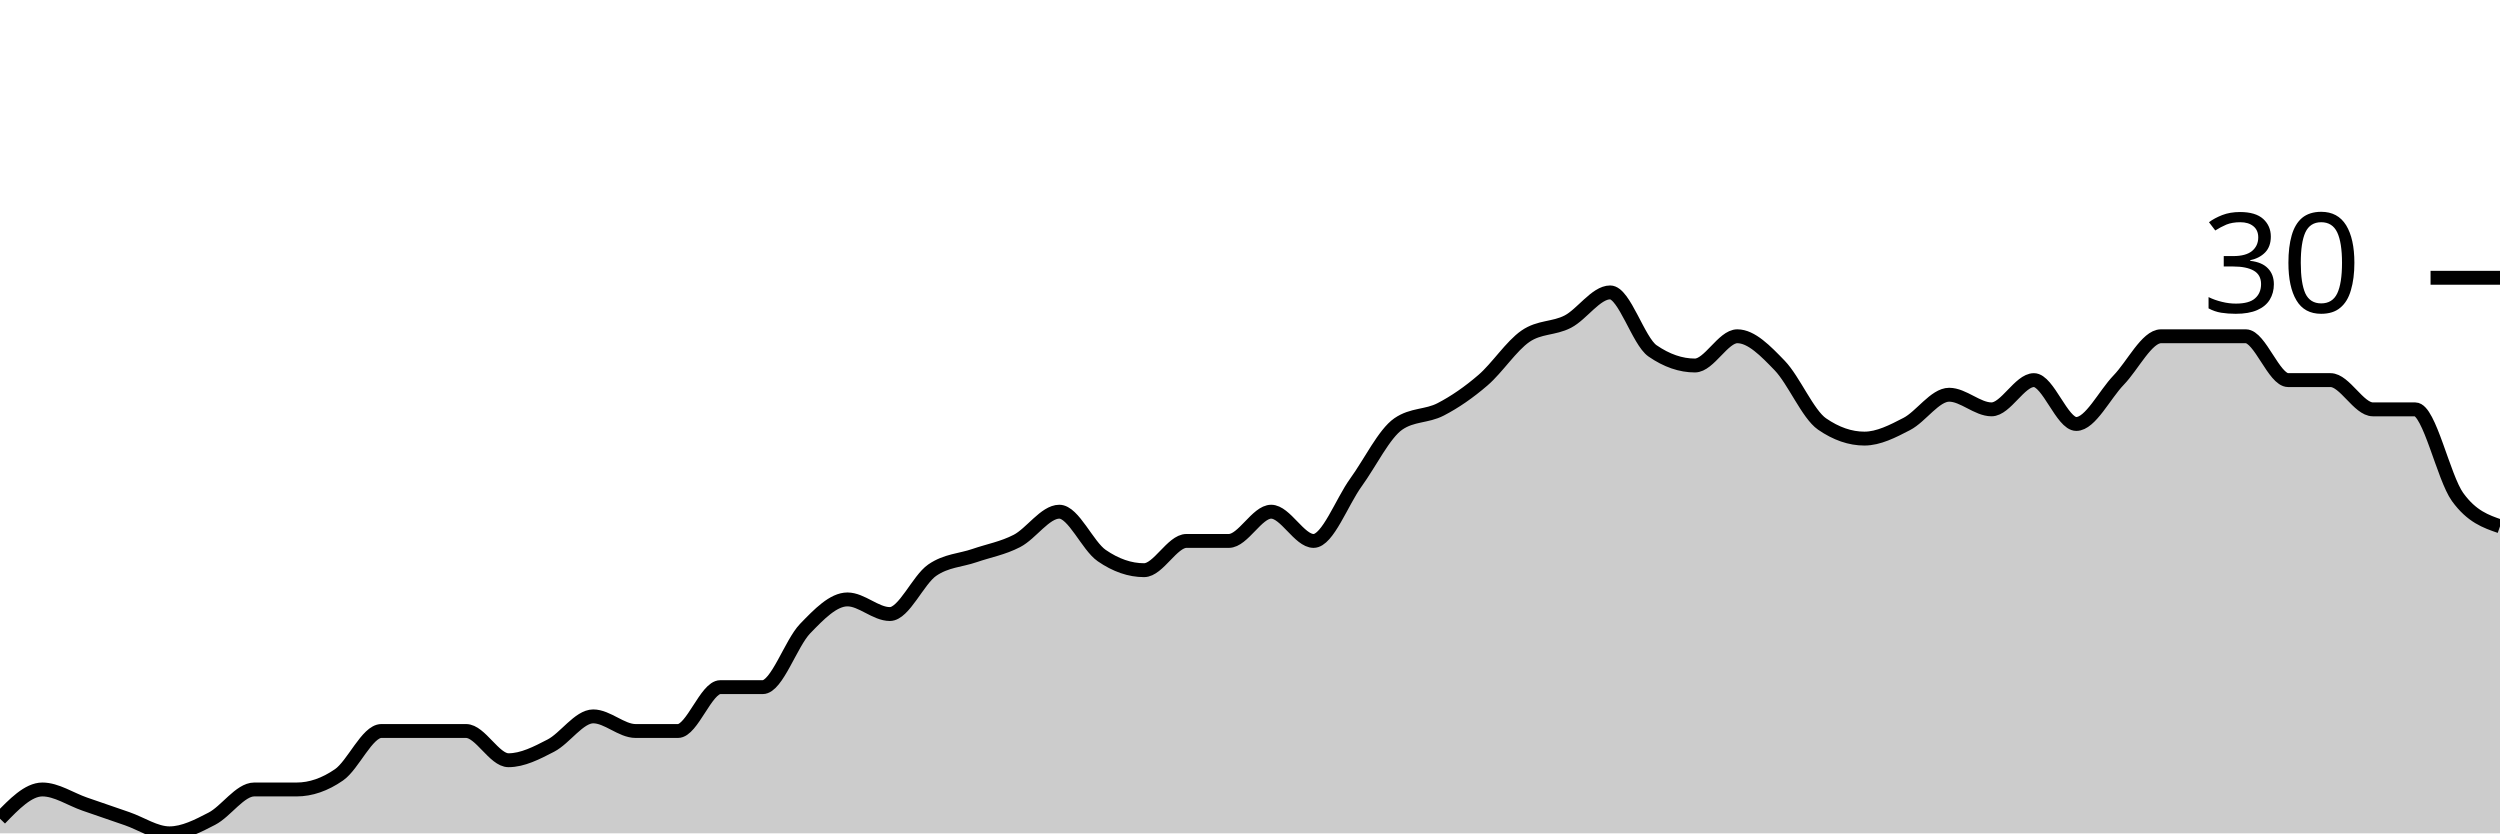
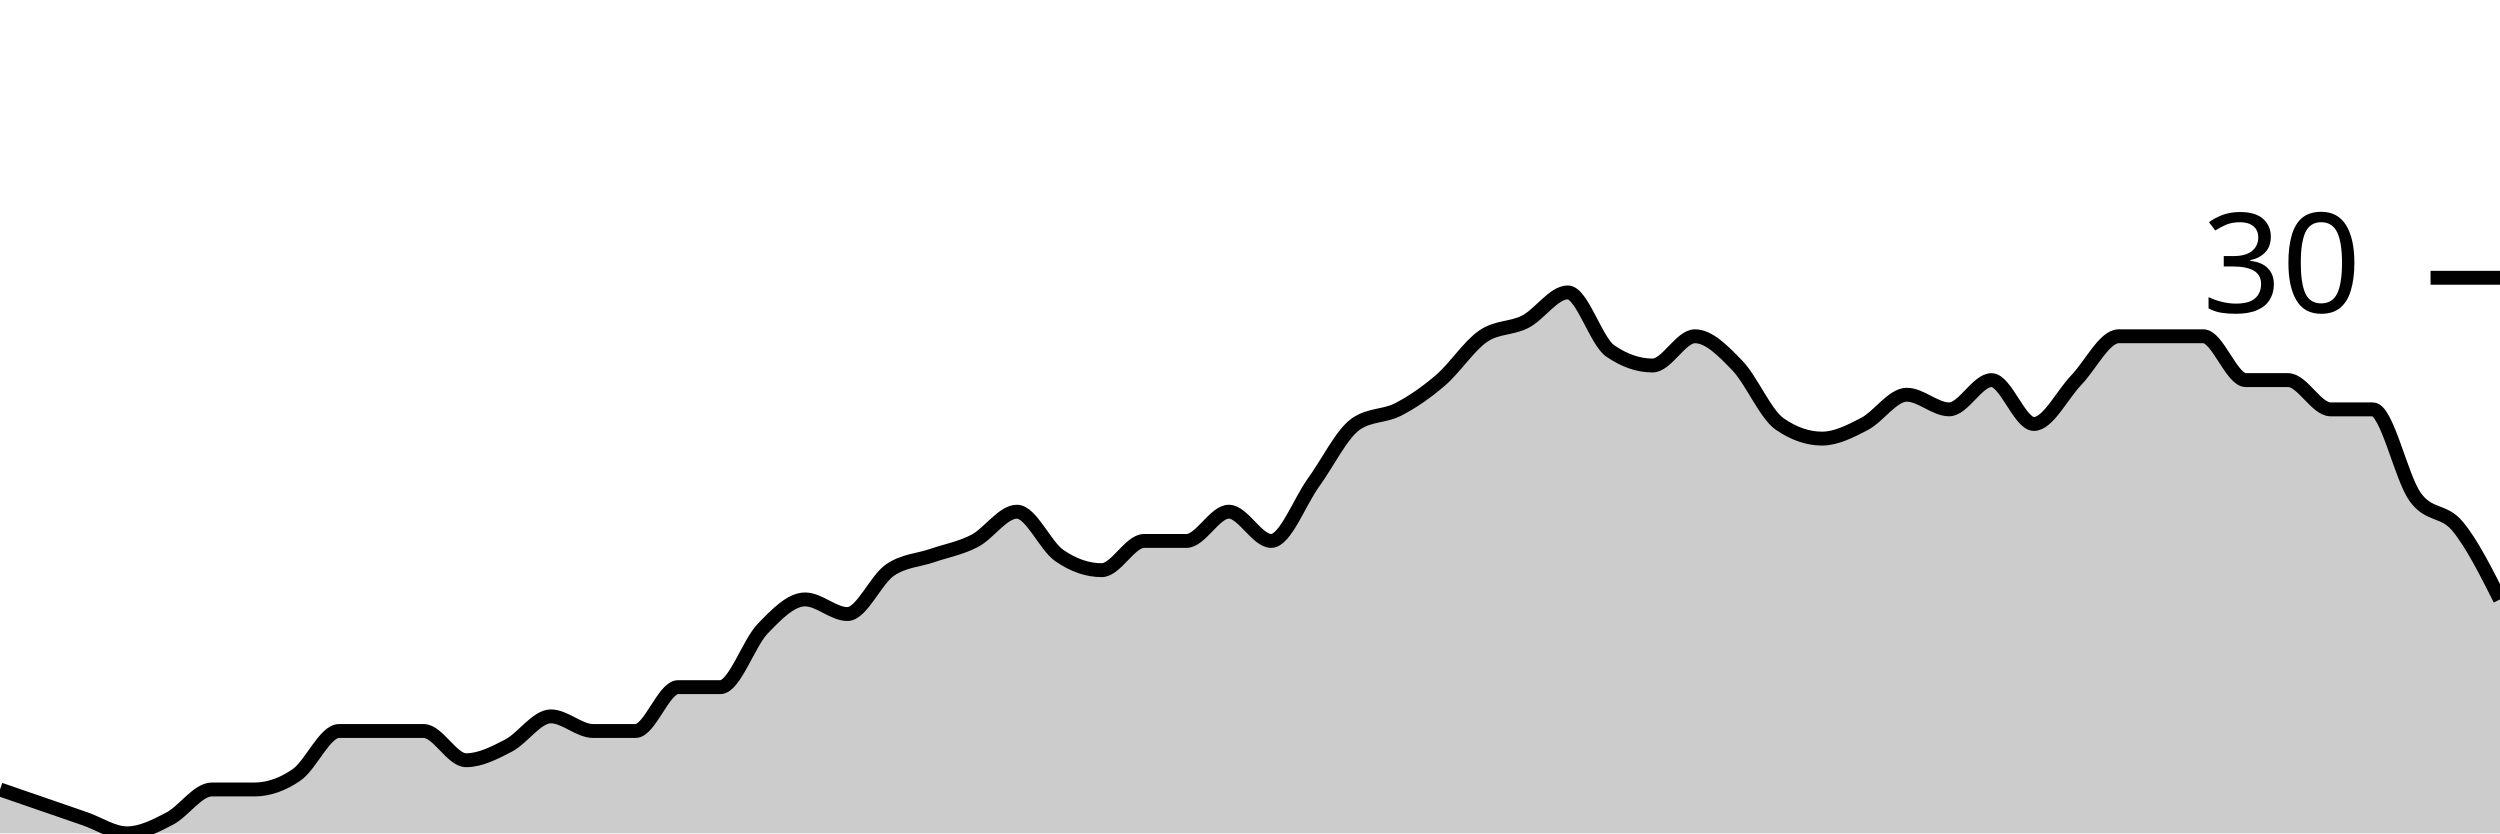
<svg xmlns="http://www.w3.org/2000/svg" viewBox="0 0 180 60">
  <g transform="translate(0,20)">
-     <path class="area" fill="rgba(0, 0, 0, 0.2)" d="M0,38.947C1.017,37.895,2.034,36.842,3.051,36.842C4.068,36.842,5.085,37.544,6.102,37.895C7.119,38.246,8.136,38.596,9.153,38.947C10.169,39.298,11.186,40,12.203,40C13.22,40,14.237,39.474,15.254,38.947C16.271,38.421,17.288,36.842,18.305,36.842C19.322,36.842,20.339,36.842,21.356,36.842C22.373,36.842,23.39,36.491,24.407,35.789C25.424,35.088,26.441,32.632,27.458,32.632C28.475,32.632,29.492,32.632,30.508,32.632C31.525,32.632,32.542,32.632,33.559,32.632C34.576,32.632,35.593,34.737,36.61,34.737C37.627,34.737,38.644,34.211,39.661,33.684C40.678,33.158,41.695,31.579,42.712,31.579C43.729,31.579,44.746,32.632,45.763,32.632C46.78,32.632,47.797,32.632,48.814,32.632C49.831,32.632,50.847,29.474,51.864,29.474C52.881,29.474,53.898,29.474,54.915,29.474C55.932,29.474,56.949,26.316,57.966,25.263C58.983,24.211,60,23.158,61.017,23.158C62.034,23.158,63.051,24.211,64.068,24.211C65.085,24.211,66.102,21.754,67.119,21.053C68.136,20.351,69.153,20.351,70.169,20C71.186,19.649,72.203,19.474,73.22,18.947C74.237,18.421,75.254,16.842,76.271,16.842C77.288,16.842,78.305,19.298,79.322,20C80.339,20.702,81.356,21.053,82.373,21.053C83.39,21.053,84.407,18.947,85.424,18.947C86.441,18.947,87.458,18.947,88.475,18.947C89.492,18.947,90.508,16.842,91.525,16.842C92.542,16.842,93.559,18.947,94.576,18.947C95.593,18.947,96.61,16.14,97.627,14.737C98.644,13.333,99.661,11.228,100.678,10.526C101.695,9.825,102.712,10,103.729,9.474C104.746,8.947,105.763,8.246,106.78,7.368C107.797,6.491,108.814,4.912,109.831,4.211C110.847,3.509,111.864,3.684,112.881,3.158C113.898,2.632,114.915,1.053,115.932,1.053C116.949,1.053,117.966,4.561,118.983,5.263C120,5.965,121.017,6.316,122.034,6.316C123.051,6.316,124.068,4.211,125.085,4.211C126.102,4.211,127.119,5.263,128.136,6.316C129.153,7.368,130.169,9.825,131.186,10.526C132.203,11.228,133.22,11.579,134.237,11.579C135.254,11.579,136.271,11.053,137.288,10.526C138.305,10,139.322,8.421,140.339,8.421C141.356,8.421,142.373,9.474,143.39,9.474C144.407,9.474,145.424,7.368,146.441,7.368C147.458,7.368,148.475,10.526,149.492,10.526C150.508,10.526,151.525,8.421,152.542,7.368C153.559,6.316,154.576,4.211,155.593,4.211C156.61,4.211,157.627,4.211,158.644,4.211C159.661,4.211,160.678,4.211,161.695,4.211C162.712,4.211,163.729,7.368,164.746,7.368C165.763,7.368,166.78,7.368,167.797,7.368C168.814,7.368,169.831,9.474,170.847,9.474C171.864,9.474,172.881,9.474,173.898,9.474C174.915,9.474,175.932,14.386,176.949,15.789C177.966,17.193,178.983,17.544,180,17.895L180,40C178.983,40,177.966,40,176.949,40C175.932,40,174.915,40,173.898,40C172.881,40,171.864,40,170.847,40C169.831,40,168.814,40,167.797,40C166.78,40,165.763,40,164.746,40C163.729,40,162.712,40,161.695,40C160.678,40,159.661,40,158.644,40C157.627,40,156.61,40,155.593,40C154.576,40,153.559,40,152.542,40C151.525,40,150.508,40,149.492,40C148.475,40,147.458,40,146.441,40C145.424,40,144.407,40,143.39,40C142.373,40,141.356,40,140.339,40C139.322,40,138.305,40,137.288,40C136.271,40,135.254,40,134.237,40C133.22,40,132.203,40,131.186,40C130.169,40,129.153,40,128.136,40C127.119,40,126.102,40,125.085,40C124.068,40,123.051,40,122.034,40C121.017,40,120,40,118.983,40C117.966,40,116.949,40,115.932,40C114.915,40,113.898,40,112.881,40C111.864,40,110.847,40,109.831,40C108.814,40,107.797,40,106.78,40C105.763,40,104.746,40,103.729,40C102.712,40,101.695,40,100.678,40C99.661,40,98.644,40,97.627,40C96.61,40,95.593,40,94.576,40C93.559,40,92.542,40,91.525,40C90.508,40,89.492,40,88.475,40C87.458,40,86.441,40,85.424,40C84.407,40,83.39,40,82.373,40C81.356,40,80.339,40,79.322,40C78.305,40,77.288,40,76.271,40C75.254,40,74.237,40,73.22,40C72.203,40,71.186,40,70.169,40C69.153,40,68.136,40,67.119,40C66.102,40,65.085,40,64.068,40C63.051,40,62.034,40,61.017,40C60,40,58.983,40,57.966,40C56.949,40,55.932,40,54.915,40C53.898,40,52.881,40,51.864,40C50.847,40,49.831,40,48.814,40C47.797,40,46.78,40,45.763,40C44.746,40,43.729,40,42.712,40C41.695,40,40.678,40,39.661,40C38.644,40,37.627,40,36.61,40C35.593,40,34.576,40,33.559,40C32.542,40,31.525,40,30.508,40C29.492,40,28.475,40,27.458,40C26.441,40,25.424,40,24.407,40C23.39,40,22.373,40,21.356,40C20.339,40,19.322,40,18.305,40C17.288,40,16.271,40,15.254,40C14.237,40,13.22,40,12.203,40C11.186,40,10.169,40,9.153,40C8.136,40,7.119,40,6.102,40C5.085,40,4.068,40,3.051,40C2.034,40,1.017,40,0,40Z" />
-     <path class="line" stroke="black" fill="none" d="M0,38.947C1.017,37.895,2.034,36.842,3.051,36.842C4.068,36.842,5.085,37.544,6.102,37.895C7.119,38.246,8.136,38.596,9.153,38.947C10.169,39.298,11.186,40,12.203,40C13.22,40,14.237,39.474,15.254,38.947C16.271,38.421,17.288,36.842,18.305,36.842C19.322,36.842,20.339,36.842,21.356,36.842C22.373,36.842,23.39,36.491,24.407,35.789C25.424,35.088,26.441,32.632,27.458,32.632C28.475,32.632,29.492,32.632,30.508,32.632C31.525,32.632,32.542,32.632,33.559,32.632C34.576,32.632,35.593,34.737,36.61,34.737C37.627,34.737,38.644,34.211,39.661,33.684C40.678,33.158,41.695,31.579,42.712,31.579C43.729,31.579,44.746,32.632,45.763,32.632C46.78,32.632,47.797,32.632,48.814,32.632C49.831,32.632,50.847,29.474,51.864,29.474C52.881,29.474,53.898,29.474,54.915,29.474C55.932,29.474,56.949,26.316,57.966,25.263C58.983,24.211,60,23.158,61.017,23.158C62.034,23.158,63.051,24.211,64.068,24.211C65.085,24.211,66.102,21.754,67.119,21.053C68.136,20.351,69.153,20.351,70.169,20C71.186,19.649,72.203,19.474,73.22,18.947C74.237,18.421,75.254,16.842,76.271,16.842C77.288,16.842,78.305,19.298,79.322,20C80.339,20.702,81.356,21.053,82.373,21.053C83.39,21.053,84.407,18.947,85.424,18.947C86.441,18.947,87.458,18.947,88.475,18.947C89.492,18.947,90.508,16.842,91.525,16.842C92.542,16.842,93.559,18.947,94.576,18.947C95.593,18.947,96.61,16.14,97.627,14.737C98.644,13.333,99.661,11.228,100.678,10.526C101.695,9.825,102.712,10,103.729,9.474C104.746,8.947,105.763,8.246,106.78,7.368C107.797,6.491,108.814,4.912,109.831,4.211C110.847,3.509,111.864,3.684,112.881,3.158C113.898,2.632,114.915,1.053,115.932,1.053C116.949,1.053,117.966,4.561,118.983,5.263C120,5.965,121.017,6.316,122.034,6.316C123.051,6.316,124.068,4.211,125.085,4.211C126.102,4.211,127.119,5.263,128.136,6.316C129.153,7.368,130.169,9.825,131.186,10.526C132.203,11.228,133.22,11.579,134.237,11.579C135.254,11.579,136.271,11.053,137.288,10.526C138.305,10,139.322,8.421,140.339,8.421C141.356,8.421,142.373,9.474,143.39,9.474C144.407,9.474,145.424,7.368,146.441,7.368C147.458,7.368,148.475,10.526,149.492,10.526C150.508,10.526,151.525,8.421,152.542,7.368C153.559,6.316,154.576,4.211,155.593,4.211C156.61,4.211,157.627,4.211,158.644,4.211C159.661,4.211,160.678,4.211,161.695,4.211C162.712,4.211,163.729,7.368,164.746,7.368C165.763,7.368,166.78,7.368,167.797,7.368C168.814,7.368,169.831,9.474,170.847,9.474C171.864,9.474,172.881,9.474,173.898,9.474C174.915,9.474,175.932,14.386,176.949,15.789C177.966,17.193,178.983,17.544,180,17.895" />
+     <path class="area" fill="rgba(0, 0, 0, 0.2)" d="M0,36.842C1.017,37.193,2.034,37.544,3.051,37.895C4.068,38.246,5.085,38.596,6.102,38.947C7.119,39.298,8.136,40,9.153,40C10.169,40,11.186,39.474,12.203,38.947C13.22,38.421,14.237,36.842,15.254,36.842C16.271,36.842,17.288,36.842,18.305,36.842C19.322,36.842,20.339,36.491,21.356,35.789C22.373,35.088,23.39,32.632,24.407,32.632C25.424,32.632,26.441,32.632,27.458,32.632C28.475,32.632,29.492,32.632,30.508,32.632C31.525,32.632,32.542,34.737,33.559,34.737C34.576,34.737,35.593,34.211,36.61,33.684C37.627,33.158,38.644,31.579,39.661,31.579C40.678,31.579,41.695,32.632,42.712,32.632C43.729,32.632,44.746,32.632,45.763,32.632C46.78,32.632,47.797,29.474,48.814,29.474C49.831,29.474,50.847,29.474,51.864,29.474C52.881,29.474,53.898,26.316,54.915,25.263C55.932,24.211,56.949,23.158,57.966,23.158C58.983,23.158,60,24.211,61.017,24.211C62.034,24.211,63.051,21.754,64.068,21.053C65.085,20.351,66.102,20.351,67.119,20C68.136,19.649,69.153,19.474,70.169,18.947C71.186,18.421,72.203,16.842,73.22,16.842C74.237,16.842,75.254,19.298,76.271,20C77.288,20.702,78.305,21.053,79.322,21.053C80.339,21.053,81.356,18.947,82.373,18.947C83.39,18.947,84.407,18.947,85.424,18.947C86.441,18.947,87.458,16.842,88.475,16.842C89.492,16.842,90.508,18.947,91.525,18.947C92.542,18.947,93.559,16.14,94.576,14.737C95.593,13.333,96.61,11.228,97.627,10.526C98.644,9.825,99.661,10,100.678,9.474C101.695,8.947,102.712,8.246,103.729,7.368C104.746,6.491,105.763,4.912,106.78,4.211C107.797,3.509,108.814,3.684,109.831,3.158C110.847,2.632,111.864,1.053,112.881,1.053C113.898,1.053,114.915,4.561,115.932,5.263C116.949,5.965,117.966,6.316,118.983,6.316C120,6.316,121.017,4.211,122.034,4.211C123.051,4.211,124.068,5.263,125.085,6.316C126.102,7.368,127.119,9.825,128.136,10.526C129.153,11.228,130.169,11.579,131.186,11.579C132.203,11.579,133.22,11.053,134.237,10.526C135.254,10,136.271,8.421,137.288,8.421C138.305,8.421,139.322,9.474,140.339,9.474C141.356,9.474,142.373,7.368,143.39,7.368C144.407,7.368,145.424,10.526,146.441,10.526C147.458,10.526,148.475,8.421,149.492,7.368C150.508,6.316,151.525,4.211,152.542,4.211C153.559,4.211,154.576,4.211,155.593,4.211C156.61,4.211,157.627,4.211,158.644,4.211C159.661,4.211,160.678,7.368,161.695,7.368C162.712,7.368,163.729,7.368,164.746,7.368C165.763,7.368,166.78,9.474,167.797,9.474C168.814,9.474,169.831,9.474,170.847,9.474C171.864,9.474,172.881,14.386,173.898,15.789C174.915,17.193,175.932,16.667,176.949,17.895C177.966,19.123,178.983,21.14,180,23.158L180,40C178.983,40,177.966,40,176.949,40C175.932,40,174.915,40,173.898,40C172.881,40,171.864,40,170.847,40C169.831,40,168.814,40,167.797,40C166.78,40,165.763,40,164.746,40C163.729,40,162.712,40,161.695,40C160.678,40,159.661,40,158.644,40C157.627,40,156.61,40,155.593,40C154.576,40,153.559,40,152.542,40C151.525,40,150.508,40,149.492,40C148.475,40,147.458,40,146.441,40C145.424,40,144.407,40,143.39,40C142.373,40,141.356,40,140.339,40C139.322,40,138.305,40,137.288,40C136.271,40,135.254,40,134.237,40C133.22,40,132.203,40,131.186,40C130.169,40,129.153,40,128.136,40C127.119,40,126.102,40,125.085,40C124.068,40,123.051,40,122.034,40C121.017,40,120,40,118.983,40C117.966,40,116.949,40,115.932,40C114.915,40,113.898,40,112.881,40C111.864,40,110.847,40,109.831,40C108.814,40,107.797,40,106.78,40C105.763,40,104.746,40,103.729,40C102.712,40,101.695,40,100.678,40C99.661,40,98.644,40,97.627,40C96.61,40,95.593,40,94.576,40C93.559,40,92.542,40,91.525,40C90.508,40,89.492,40,88.475,40C87.458,40,86.441,40,85.424,40C84.407,40,83.39,40,82.373,40C81.356,40,80.339,40,79.322,40C78.305,40,77.288,40,76.271,40C75.254,40,74.237,40,73.22,40C72.203,40,71.186,40,70.169,40C69.153,40,68.136,40,67.119,40C66.102,40,65.085,40,64.068,40C63.051,40,62.034,40,61.017,40C60,40,58.983,40,57.966,40C56.949,40,55.932,40,54.915,40C53.898,40,52.881,40,51.864,40C50.847,40,49.831,40,48.814,40C47.797,40,46.78,40,45.763,40C44.746,40,43.729,40,42.712,40C41.695,40,40.678,40,39.661,40C38.644,40,37.627,40,36.61,40C35.593,40,34.576,40,33.559,40C32.542,40,31.525,40,30.508,40C29.492,40,28.475,40,27.458,40C26.441,40,25.424,40,24.407,40C23.39,40,22.373,40,21.356,40C20.339,40,19.322,40,18.305,40C17.288,40,16.271,40,15.254,40C14.237,40,13.22,40,12.203,40C11.186,40,10.169,40,9.153,40C8.136,40,7.119,40,6.102,40C5.085,40,4.068,40,3.051,40C2.034,40,1.017,40,0,40Z" />
+     <path class="line" stroke="black" fill="none" d="M0,36.842C1.017,37.193,2.034,37.544,3.051,37.895C4.068,38.246,5.085,38.596,6.102,38.947C7.119,39.298,8.136,40,9.153,40C10.169,40,11.186,39.474,12.203,38.947C13.22,38.421,14.237,36.842,15.254,36.842C16.271,36.842,17.288,36.842,18.305,36.842C19.322,36.842,20.339,36.491,21.356,35.789C22.373,35.088,23.39,32.632,24.407,32.632C25.424,32.632,26.441,32.632,27.458,32.632C28.475,32.632,29.492,32.632,30.508,32.632C31.525,32.632,32.542,34.737,33.559,34.737C34.576,34.737,35.593,34.211,36.61,33.684C37.627,33.158,38.644,31.579,39.661,31.579C40.678,31.579,41.695,32.632,42.712,32.632C43.729,32.632,44.746,32.632,45.763,32.632C46.78,32.632,47.797,29.474,48.814,29.474C49.831,29.474,50.847,29.474,51.864,29.474C52.881,29.474,53.898,26.316,54.915,25.263C55.932,24.211,56.949,23.158,57.966,23.158C58.983,23.158,60,24.211,61.017,24.211C62.034,24.211,63.051,21.754,64.068,21.053C65.085,20.351,66.102,20.351,67.119,20C68.136,19.649,69.153,19.474,70.169,18.947C71.186,18.421,72.203,16.842,73.22,16.842C74.237,16.842,75.254,19.298,76.271,20C77.288,20.702,78.305,21.053,79.322,21.053C80.339,21.053,81.356,18.947,82.373,18.947C83.39,18.947,84.407,18.947,85.424,18.947C86.441,18.947,87.458,16.842,88.475,16.842C89.492,16.842,90.508,18.947,91.525,18.947C92.542,18.947,93.559,16.14,94.576,14.737C95.593,13.333,96.61,11.228,97.627,10.526C98.644,9.825,99.661,10,100.678,9.474C101.695,8.947,102.712,8.246,103.729,7.368C104.746,6.491,105.763,4.912,106.78,4.211C107.797,3.509,108.814,3.684,109.831,3.158C110.847,2.632,111.864,1.053,112.881,1.053C113.898,1.053,114.915,4.561,115.932,5.263C116.949,5.965,117.966,6.316,118.983,6.316C120,6.316,121.017,4.211,122.034,4.211C123.051,4.211,124.068,5.263,125.085,6.316C126.102,7.368,127.119,9.825,128.136,10.526C129.153,11.228,130.169,11.579,131.186,11.579C132.203,11.579,133.22,11.053,134.237,10.526C135.254,10,136.271,8.421,137.288,8.421C138.305,8.421,139.322,9.474,140.339,9.474C141.356,9.474,142.373,7.368,143.39,7.368C144.407,7.368,145.424,10.526,146.441,10.526C147.458,10.526,148.475,8.421,149.492,7.368C150.508,6.316,151.525,4.211,152.542,4.211C153.559,4.211,154.576,4.211,155.593,4.211C156.61,4.211,157.627,4.211,158.644,4.211C159.661,4.211,160.678,7.368,161.695,7.368C162.712,7.368,163.729,7.368,164.746,7.368C165.763,7.368,166.78,9.474,167.797,9.474C168.814,9.474,169.831,9.474,170.847,9.474C171.864,9.474,172.881,14.386,173.898,15.789C174.915,17.193,175.932,16.667,176.949,17.895C177.966,19.123,178.983,21.14,180,23.158" />
    <path class="axis-ceiling" stroke-width="1" stroke="black" fill="none" d="M175,0L180,0" />
    <text class="axis-ceiling-label" font-family="sans-serif" text-anchor="end" font-size="10px" x="170" y="2.5">30</text>
  </g>
</svg>
